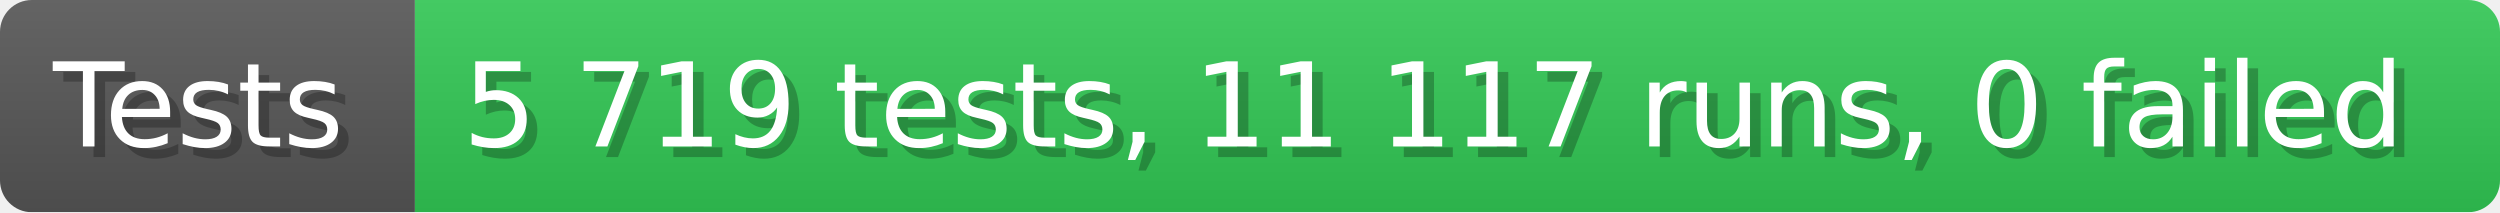
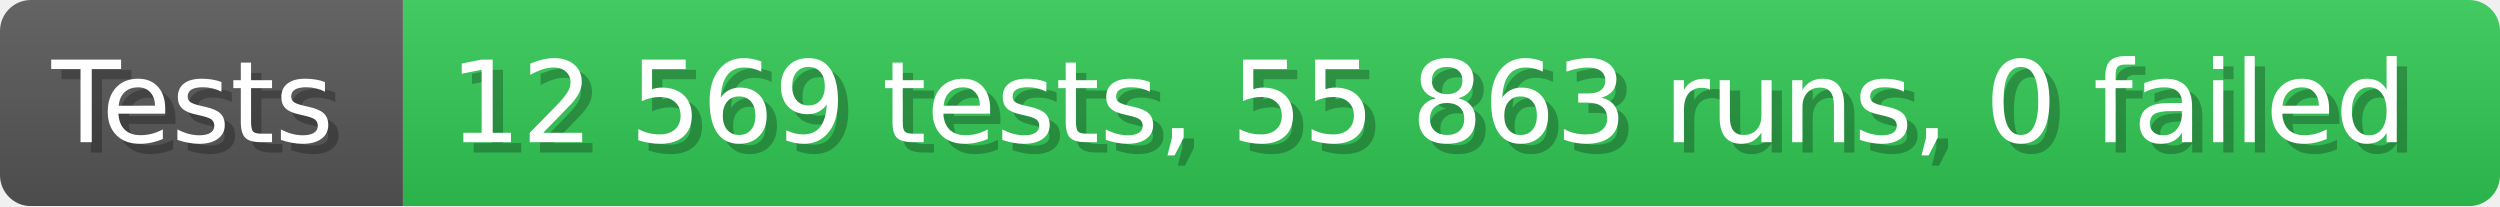
- <svg xmlns="http://www.w3.org/2000/svg" width="235.6" height="20" viewBox="0 0 2356 200" role="img" aria-label="Tests: 5 719 tests, 11 117 runs, 0 failed">
+ <svg xmlns="http://www.w3.org/2000/svg" width="242.6" height="20" viewBox="0 0 2426 200" role="img" aria-label="Tests: 12 569 tests, 55 863 runs, 0 failed">
  <linearGradient id="a" x2="0" y2="100%">
    <stop offset="0" stop-opacity=".1" stop-color="#EEE" />
    <stop offset="1" stop-opacity=".1" />
  </linearGradient>
  <mask id="m">
-     <rect width="2356" height="200" rx="30" fill="#FFF" />
+     <rect width="2426" height="200" rx="30" fill="#FFF" />
  </mask>
  <g mask="url(#m)">
    <rect width="391" height="200" fill="#555" />
-     <rect width="1965" height="200" fill="#31c653" x="391" />
-     <rect width="2356" height="200" fill="url(#a)" />
+     <rect width="2035" height="200" fill="#31c653" x="391" />
+     <rect width="2426" height="200" fill="url(#a)" />
  </g>
  <g aria-hidden="true" fill="#fff" text-anchor="start" font-family="Verdana,DejaVu Sans,sans-serif" font-size="110">
    <text x="60" y="148" textLength="291" fill="#000" opacity="0.25">Tests</text>
    <text x="50" y="138" textLength="291">Tests</text>
-     <text x="446" y="148" textLength="1865" fill="#000" opacity="0.25">5 719 tests, 11 117 runs, 0 failed</text>
-     <text x="436" y="138" textLength="1865">5 719 tests, 11 117 runs, 0 failed</text>
+     <text x="446" y="148" textLength="1935" fill="#000" opacity="0.25">12 569 tests, 55 863 runs, 0 failed</text>
+     <text x="436" y="138" textLength="1935">12 569 tests, 55 863 runs, 0 failed</text>
  </g>
</svg>
